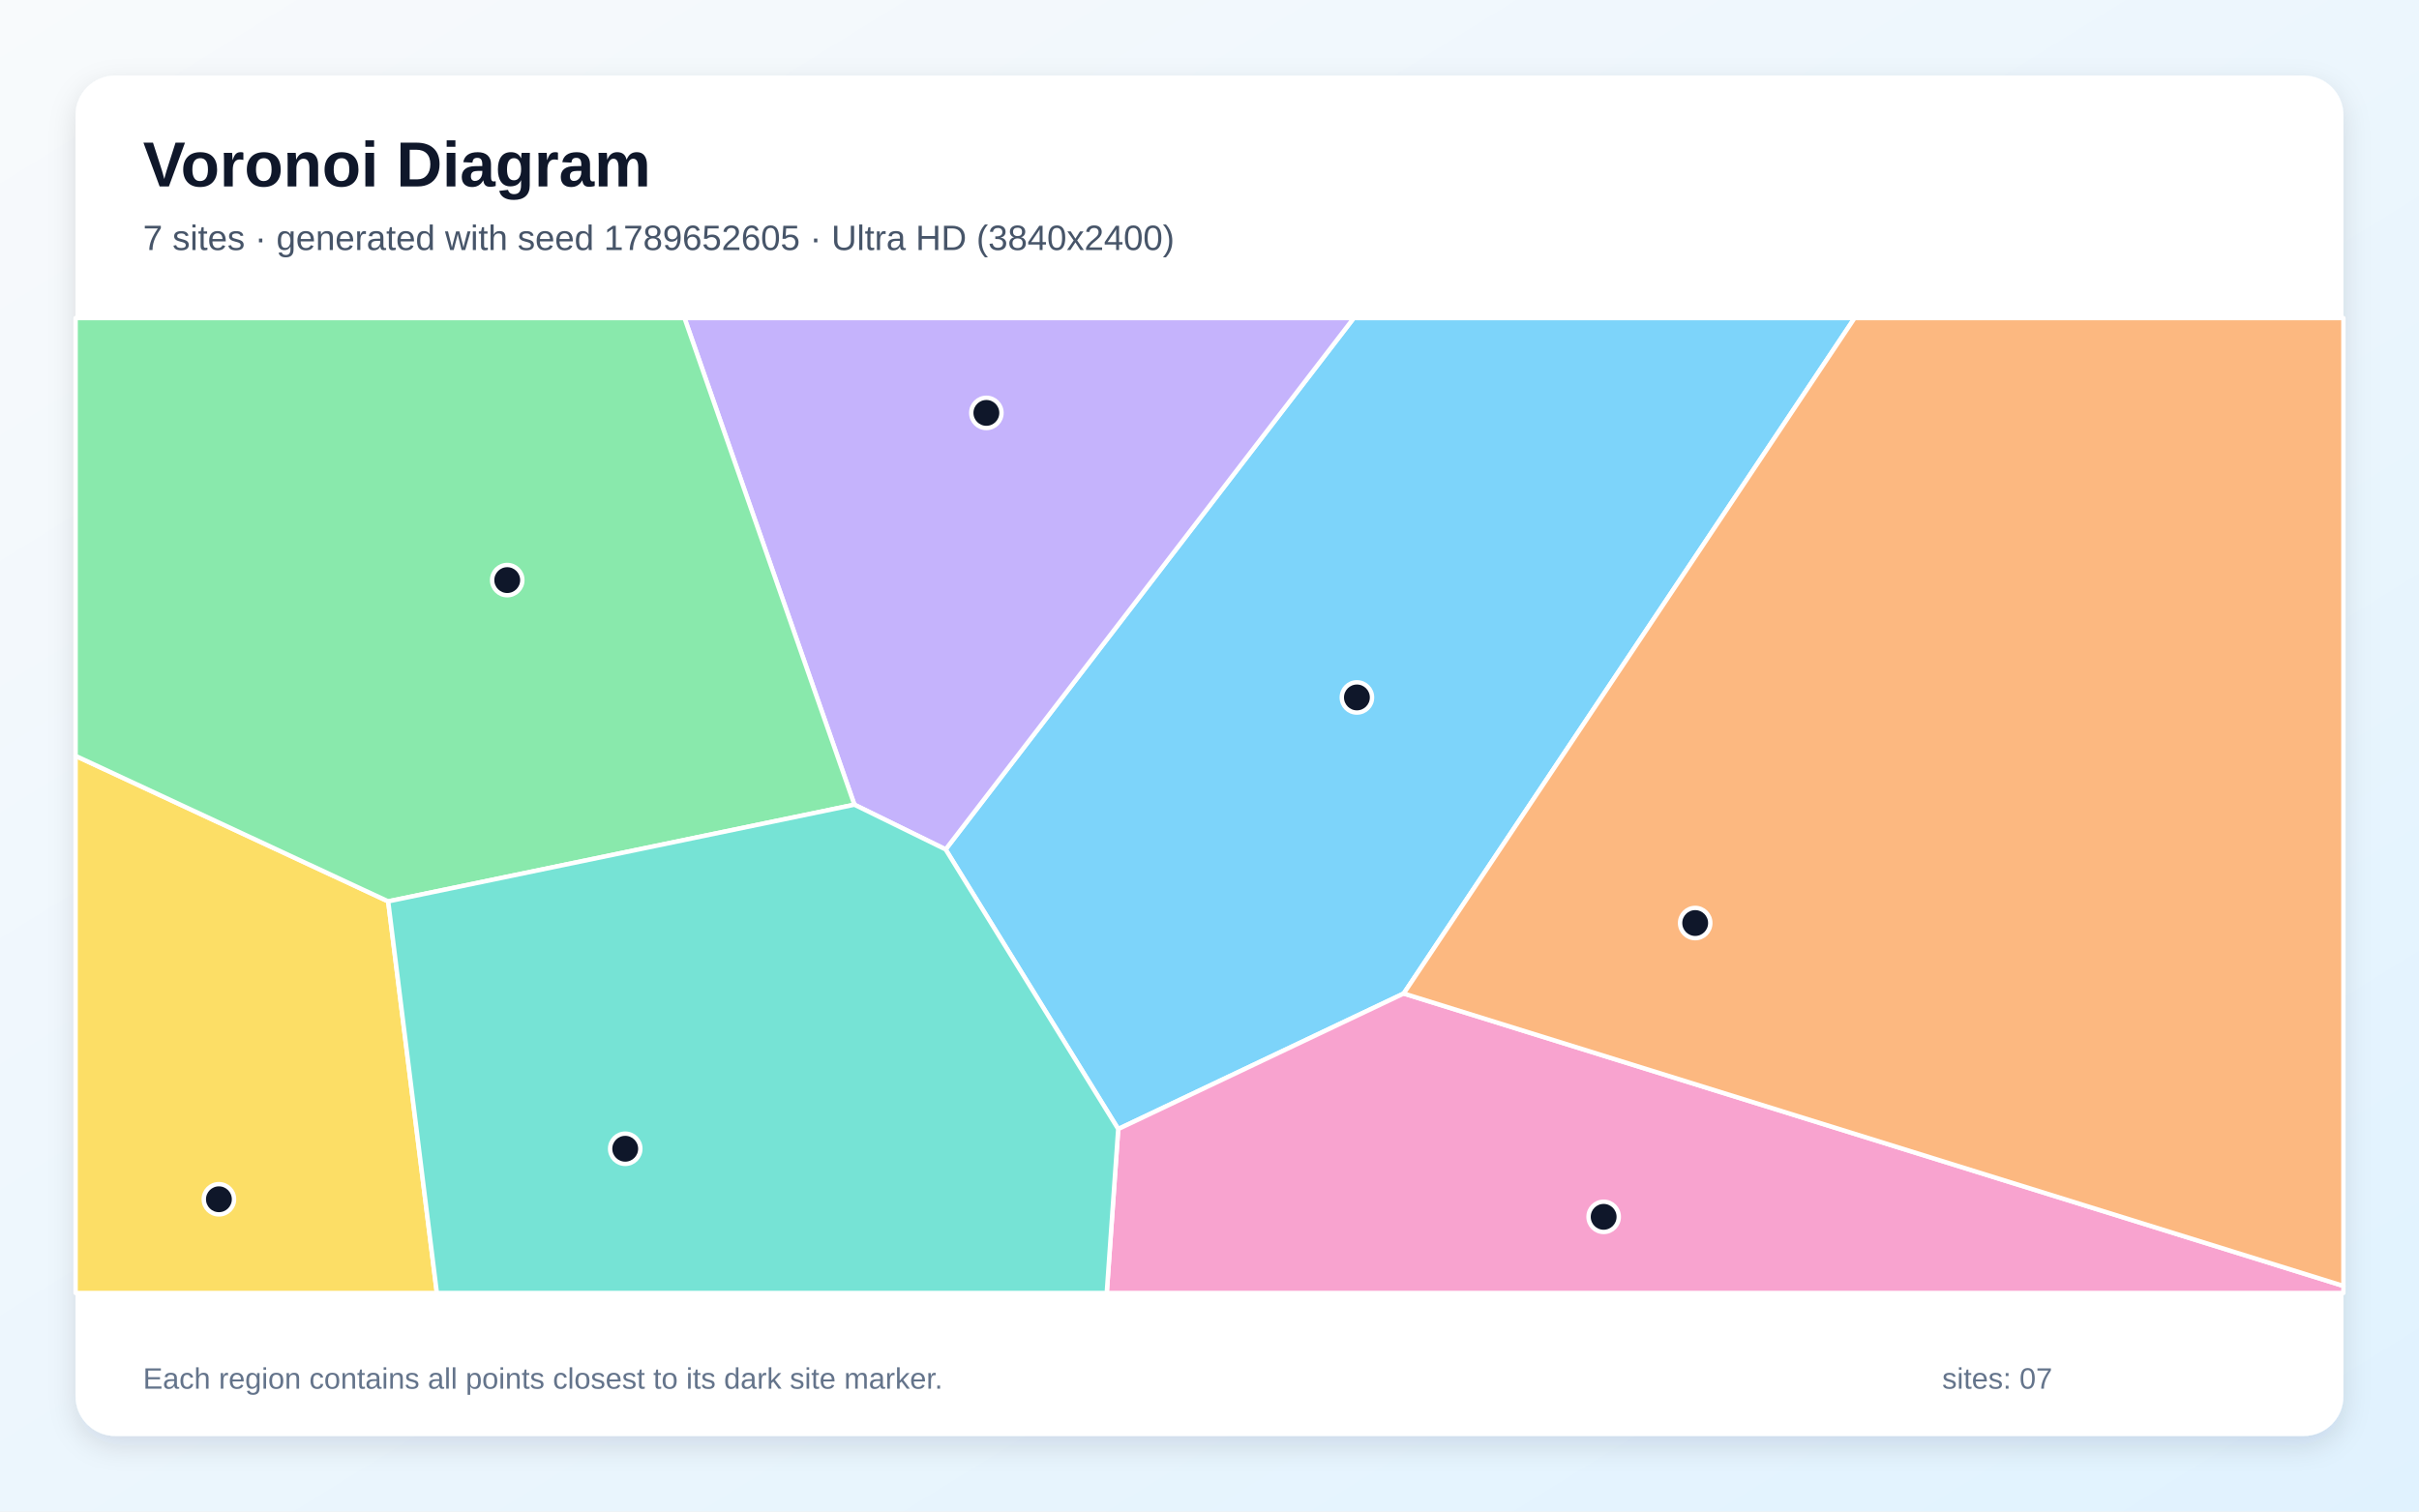
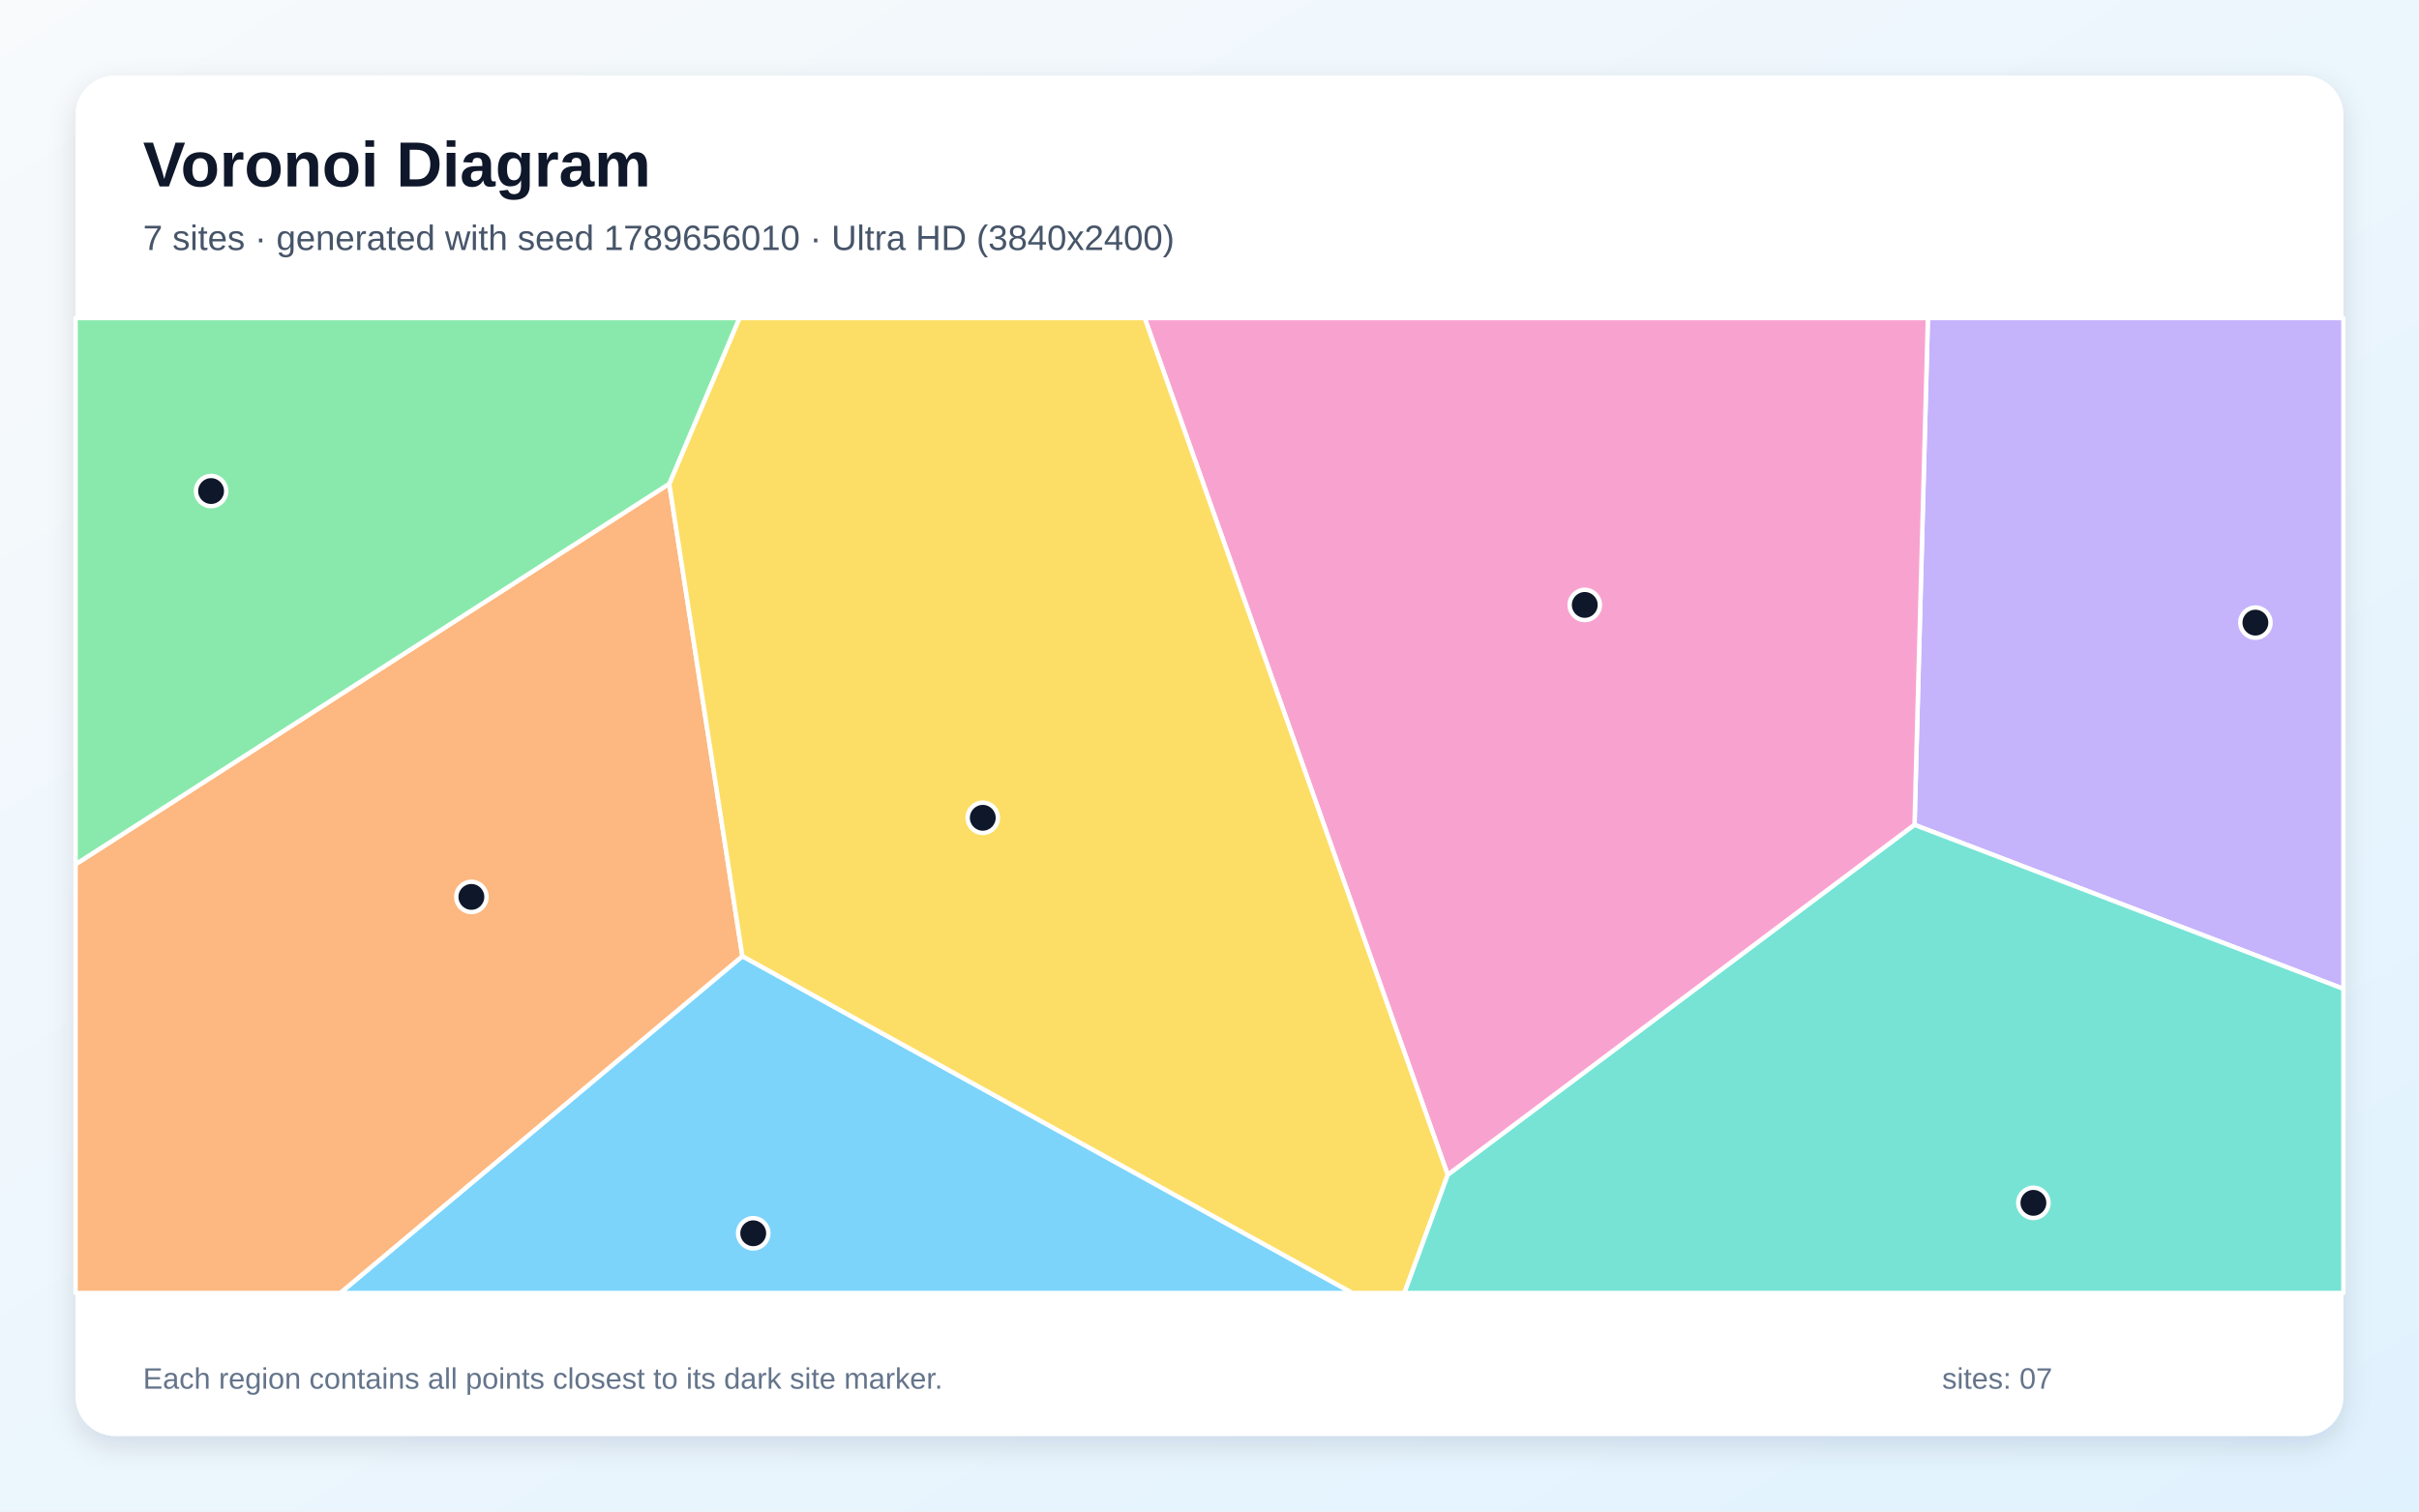
<svg xmlns="http://www.w3.org/2000/svg" width="3840" height="2400" viewBox="0 0 3840 2400" role="img" aria-labelledby="title description">
  <defs>
    <linearGradient id="background" x1="0" y1="0" x2="1" y2="1">
      <stop stop-color="#F8FAFC" />
      <stop offset="1" stop-color="#E0F2FE" />
    </linearGradient>
    <filter id="shadow" x="-5%" y="-5%" width="110%" height="110%">
      <feDropShadow dx="0" dy="15" stdDeviation="22" flood-color="#0F172A" flood-opacity=".12" />
    </filter>
  </defs>
  <rect width="3840" height="2400" fill="url(#background)" />
  <rect x="120" y="120" width="3600" height="2160" rx="63" fill="#FFFFFF" filter="url(#shadow)" />
  <g font-family="Arial, sans-serif">
    <text x="227" y="296" font-size="101" font-weight="700" fill="#0F172A">Voronoi Diagram</text>
-     <text x="227" y="397" font-size="56" fill="#475569">7 sites · generated with seed 1789652605 · Ultra HD (3840x2400)</text>
+     <text x="227" y="397" font-size="56" fill="#475569">7 sites · generated with seed 1789656010 · Ultra HD (3840x2400)</text>
  </g>
  <g stroke="#FFFFFF" stroke-width="7" stroke-linejoin="round">
-     <polygon points="1501.1,1348.7 2149.0,505.0 2944.0,505.0 2228.3,1577.5 1775.1,1792.7" fill="#38BDF8" fill-opacity="0.65" />
-     <polygon points="1356.3,1277.7 1086.6,505.0 2149.0,505.0 1501.1,1348.7" fill="#A78BFA" fill-opacity="0.65" />
-     <polygon points="1775.1,1792.7 2228.3,1577.5 3720.0,2041.8 3720.0,2053.0 1756.9,2053.0" fill="#F472B6" fill-opacity="0.65" />
-     <polygon points="2228.3,1577.5 2944.0,505.0 3720.0,505.0 3720.0,2041.8" fill="#FB923C" fill-opacity="0.65" />
-     <polygon points="120.0,1200.2 616.2,1431.2 693.5,2053.0 120.0,2053.0" fill="#FACC15" fill-opacity="0.65" />
-     <polygon points="616.2,1431.2 120.0,1200.2 120.0,505.0 1086.6,505.0 1356.3,1277.7" fill="#4ADE80" fill-opacity="0.65" />
-     <polygon points="616.2,1431.2 1356.3,1277.7 1501.1,1348.7 1775.1,1792.7 1756.9,2053.0 693.5,2053.0" fill="#2DD4BF" fill-opacity="0.65" />
+     <polygon points="1178.5,1518.2 2146.8,2053.0 540.0,2053.0" fill="#38BDF8" fill-opacity="0.65" />
+     <polygon points="3039.2,1309.7 3060.4,505.0 3720.0,505.0 3720.0,1570.1" fill="#A78BFA" fill-opacity="0.65" />
+     <polygon points="2298.2,1865.5 1817.1,505.0 3060.4,505.0 3039.2,1309.7" fill="#F472B6" fill-opacity="0.65" />
+     <polygon points="120.0,1372.3 1062.4,768.1 1178.5,1518.2 540.0,2053.0 120.0,2053.0" fill="#FB923C" fill-opacity="0.65" />
+     <polygon points="1178.5,1518.2 1062.4,768.1 1173.8,505.0 1817.1,505.0 2298.2,1865.5 2229.4,2053.0 2146.8,2053.0" fill="#FACC15" fill-opacity="0.65" />
+     <polygon points="1062.4,768.1 120.0,1372.3 120.0,505.0 1173.8,505.0" fill="#4ADE80" fill-opacity="0.65" />
+     <polygon points="2298.2,1865.5 3039.2,1309.7 3720.0,1570.1 3720.0,2053.0 2229.4,2053.0" fill="#2DD4BF" fill-opacity="0.65" />
  </g>
  <g>
-     <circle cx="2154.0" cy="1107.4" r="24" fill="#0F172A" stroke="#FFFFFF" stroke-width="7" />
-     <circle cx="1565.8" cy="655.6" r="24" fill="#0F172A" stroke="#FFFFFF" stroke-width="7" />
-     <circle cx="2545.7" cy="1932.1" r="24" fill="#0F172A" stroke="#FFFFFF" stroke-width="7" />
-     <circle cx="2691.0" cy="1465.6" r="24" fill="#0F172A" stroke="#FFFFFF" stroke-width="7" />
-     <circle cx="347.5" cy="1904.2" r="24" fill="#0F172A" stroke="#FFFFFF" stroke-width="7" />
-     <circle cx="805.2" cy="921.1" r="24" fill="#0F172A" stroke="#FFFFFF" stroke-width="7" />
-     <circle cx="992.5" cy="1824.0" r="24" fill="#0F172A" stroke="#FFFFFF" stroke-width="7" />
+     <circle cx="1195.7" cy="1958.2" r="24" fill="#0F172A" stroke="#FFFFFF" stroke-width="7" />
+     <circle cx="3580.3" cy="988.6" r="24" fill="#0F172A" stroke="#FFFFFF" stroke-width="7" />
+     <circle cx="2515.7" cy="960.5" r="24" fill="#0F172A" stroke="#FFFFFF" stroke-width="7" />
+     <circle cx="748.3" cy="1424.1" r="24" fill="#0F172A" stroke="#FFFFFF" stroke-width="7" />
+     <circle cx="1560.1" cy="1298.5" r="24" fill="#0F172A" stroke="#FFFFFF" stroke-width="7" />
+     <circle cx="335.1" cy="779.7" r="24" fill="#0F172A" stroke="#FFFFFF" stroke-width="7" />
+     <circle cx="3227.9" cy="1909.9" r="24" fill="#0F172A" stroke="#FFFFFF" stroke-width="7" />
  </g>
  <g font-family="Arial, sans-serif" font-size="47" fill="#64748B">
    <text x="227" y="2205">Each region contains all points closest to its dark site marker.</text>
    <text x="3083" y="2205">sites: 07</text>
  </g>
</svg>
